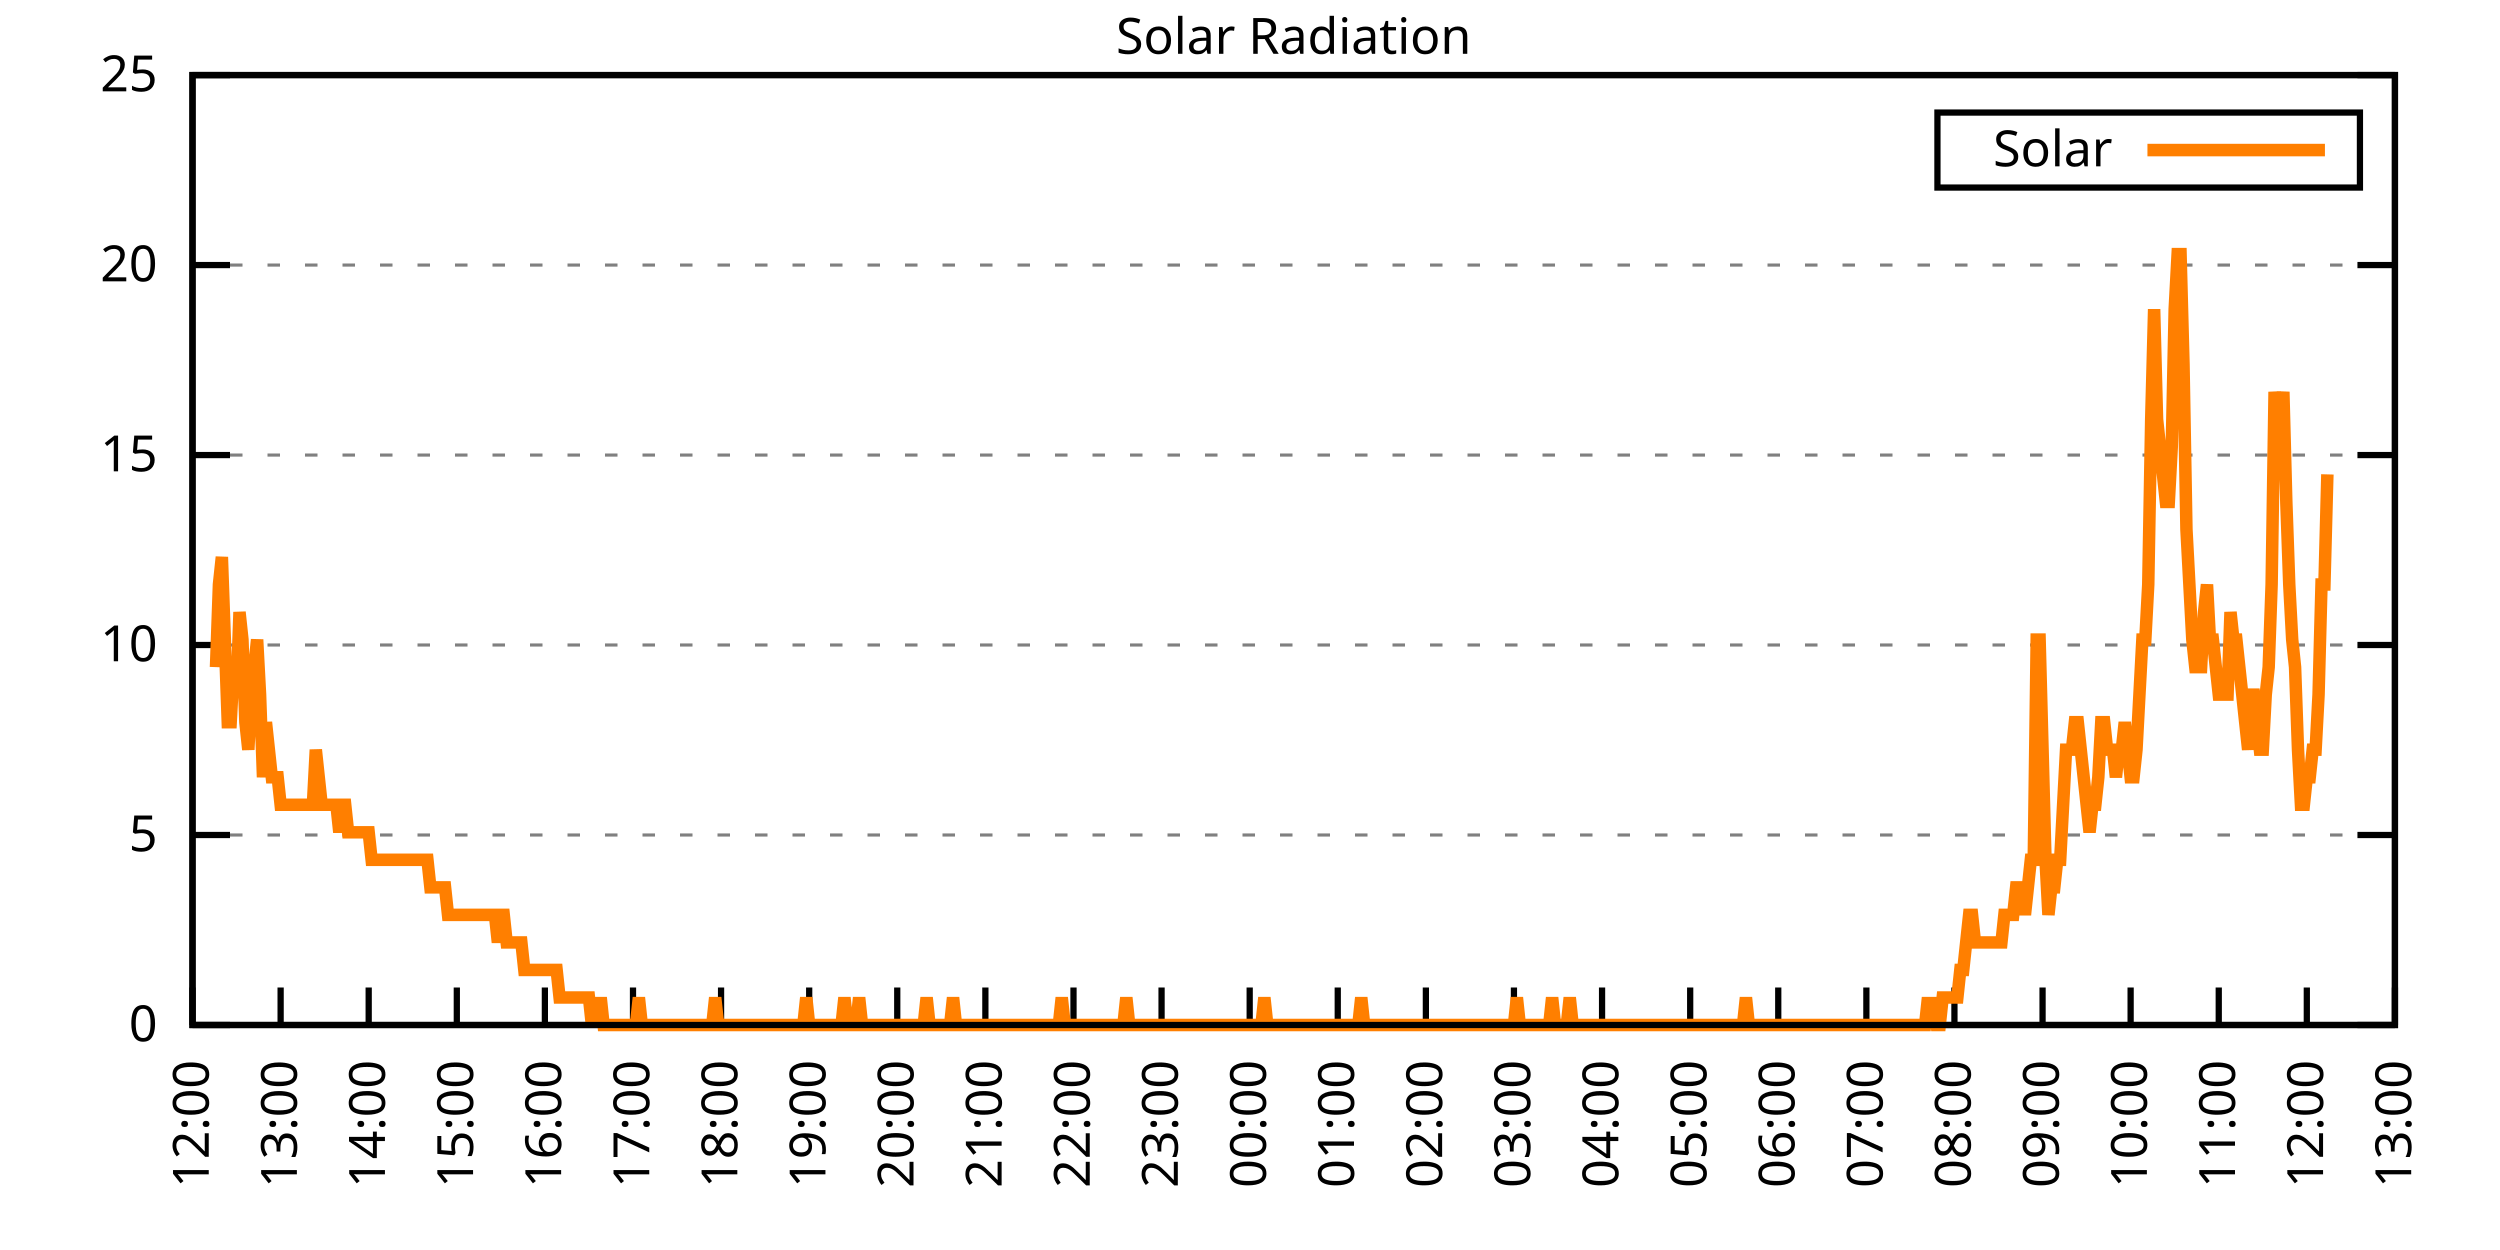
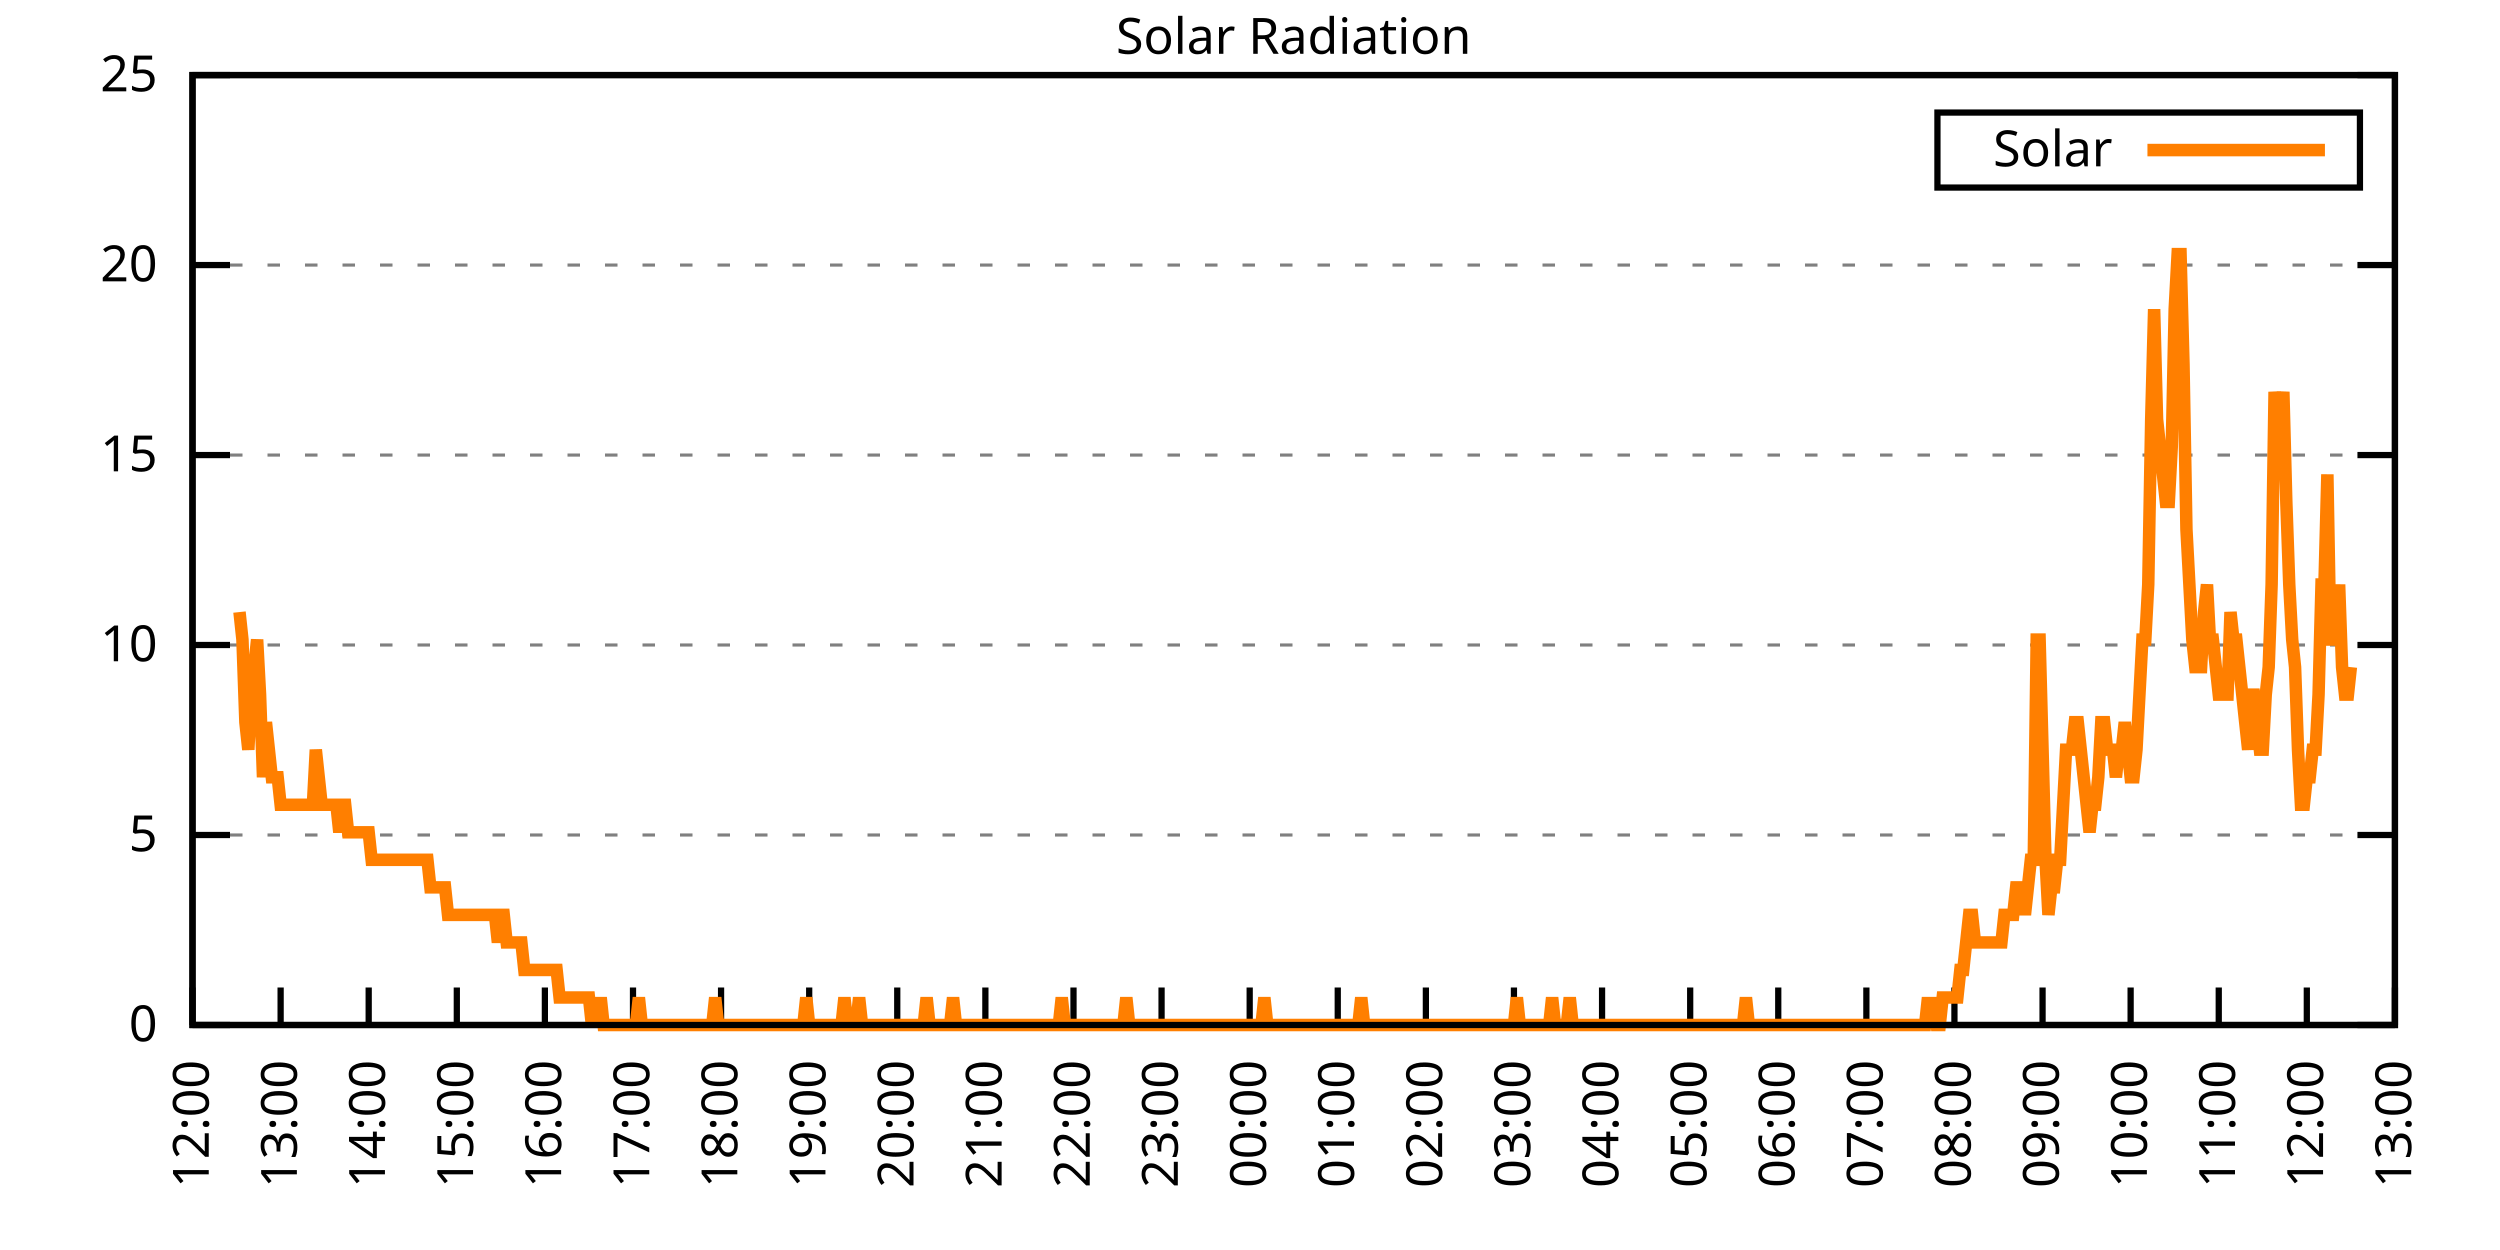
<svg xmlns="http://www.w3.org/2000/svg" xmlns:xlink="http://www.w3.org/1999/xlink" width="400" height="200" viewBox="0 0 400 200">
  <g id="gnuplot_canvas">
    <rect x="0" y="0" width="400" height="200" fill="none" />
    <defs>
      <circle id="gpDot" r="0.5" stroke-width="0.5" stroke="currentColor" />
      <path id="gpPt0" stroke-width="0.333" stroke="currentColor" d="M-1,0 h2 M0,-1 v2" />
      <path id="gpPt1" stroke-width="0.333" stroke="currentColor" d="M-1,-1 L1,1 M1,-1 L-1,1" />
      <path id="gpPt2" stroke-width="0.333" stroke="currentColor" d="M-1,0 L1,0 M0,-1 L0,1 M-1,-1 L1,1 M-1,1 L1,-1" />
      <rect id="gpPt3" stroke-width="0.333" stroke="currentColor" x="-1" y="-1" width="2" height="2" />
      <rect id="gpPt4" stroke-width="0.333" stroke="currentColor" fill="currentColor" x="-1" y="-1" width="2" height="2" />
      <circle id="gpPt5" stroke-width="0.333" stroke="currentColor" cx="0" cy="0" r="1" />
      <use xlink:href="#gpPt5" id="gpPt6" fill="currentColor" stroke="none" />
      <path id="gpPt7" stroke-width="0.333" stroke="currentColor" d="M0,-1.33 L-1.33,0.67 L1.33,0.67 z" />
      <use xlink:href="#gpPt7" id="gpPt8" fill="currentColor" stroke="none" />
      <use xlink:href="#gpPt7" id="gpPt9" stroke="currentColor" transform="rotate(180)" />
      <use xlink:href="#gpPt9" id="gpPt10" fill="currentColor" stroke="none" />
      <use xlink:href="#gpPt3" id="gpPt11" stroke="currentColor" transform="rotate(45)" />
      <use xlink:href="#gpPt11" id="gpPt12" fill="currentColor" stroke="none" />
      <path id="gpPt13" stroke-width="0.333" stroke="currentColor" d="M0,1.330 L1.265,0.411 L0.782,-1.067 L-0.782,-1.076 L-1.265,0.411 z" />
      <use xlink:href="#gpPt13" id="gpPt14" fill="currentColor" stroke="none" />
      <filter id="textbox" filterUnits="objectBoundingBox" x="0" y="0" height="1" width="1">
        <feFlood flood-color="white" flood-opacity="1" result="bgnd" />
        <feComposite in="SourceGraphic" in2="bgnd" operator="atop" />
      </filter>
      <filter id="greybox" filterUnits="objectBoundingBox" x="0" y="0" height="1" width="1">
        <feFlood flood-color="lightgrey" flood-opacity="1" result="grey" />
        <feComposite in="SourceGraphic" in2="grey" operator="atop" />
      </filter>
    </defs>
    <g fill="none" color="white" stroke="currentColor" stroke-width="1.00" stroke-linecap="butt" stroke-linejoin="miter">
</g>
    <g fill="none" color="black" stroke="currentColor" stroke-width="1.00" stroke-linecap="butt" stroke-linejoin="miter">
      <g stroke="none" shape-rendering="crispEdges">
        <polygon fill="rgb(255, 255, 255)" points="30.80,164.00 383.18,164.00 383.18,12.02 30.80,12.02 " />
      </g>
    </g>
    <g fill="none" color="black" stroke="currentColor" stroke-width="1.00" stroke-linecap="butt" stroke-linejoin="miter">
</g>
    <g fill="none" color="black" stroke="black" stroke-width="0.50" stroke-linecap="butt" stroke-linejoin="miter">
</g>
    <g fill="none" color="gray" stroke="currentColor" stroke-width="0.50" stroke-linecap="butt" stroke-linejoin="miter">
      <path stroke="gray" stroke-dasharray="2,4" class="gridline" d="M30.80,164.00 L383.19,164.00  " />
    </g>
    <g fill="none" color="gray" stroke="gray" stroke-width="1.00" stroke-linecap="butt" stroke-linejoin="miter">
</g>
    <g fill="none" color="black" stroke="currentColor" stroke-width="1.00" stroke-linecap="butt" stroke-linejoin="miter">
      <path stroke="black" d="M30.80,164.00 L36.80,164.00 M383.19,164.00 L377.19,164.00  " />
      <g transform="translate(25.20,166.60)" stroke="none" fill="black" font-family="Sans" font-size="8.00" text-anchor="end">
        <text>
          <tspan font-family="Sans"> 0</tspan>
        </text>
      </g>
    </g>
    <g fill="none" color="black" stroke="currentColor" stroke-width="1.00" stroke-linecap="butt" stroke-linejoin="miter">
</g>
    <g fill="none" color="black" stroke="black" stroke-width="0.50" stroke-linecap="butt" stroke-linejoin="miter">
</g>
    <g fill="none" color="gray" stroke="currentColor" stroke-width="0.50" stroke-linecap="butt" stroke-linejoin="miter">
      <path stroke="gray" stroke-dasharray="2,4" class="gridline" d="M30.80,133.60 L383.19,133.60  " />
    </g>
    <g fill="none" color="gray" stroke="gray" stroke-width="1.00" stroke-linecap="butt" stroke-linejoin="miter">
</g>
    <g fill="none" color="black" stroke="currentColor" stroke-width="1.00" stroke-linecap="butt" stroke-linejoin="miter">
      <path stroke="black" d="M30.80,133.60 L36.80,133.60 M383.19,133.60 L377.19,133.60  " />
      <g transform="translate(25.20,136.20)" stroke="none" fill="black" font-family="Sans" font-size="8.00" text-anchor="end">
        <text>
          <tspan font-family="Sans"> 5</tspan>
        </text>
      </g>
    </g>
    <g fill="none" color="black" stroke="currentColor" stroke-width="1.00" stroke-linecap="butt" stroke-linejoin="miter">
</g>
    <g fill="none" color="black" stroke="black" stroke-width="0.50" stroke-linecap="butt" stroke-linejoin="miter">
</g>
    <g fill="none" color="gray" stroke="currentColor" stroke-width="0.50" stroke-linecap="butt" stroke-linejoin="miter">
      <path stroke="gray" stroke-dasharray="2,4" class="gridline" d="M30.80,103.20 L383.19,103.20  " />
    </g>
    <g fill="none" color="gray" stroke="gray" stroke-width="1.00" stroke-linecap="butt" stroke-linejoin="miter">
</g>
    <g fill="none" color="black" stroke="currentColor" stroke-width="1.00" stroke-linecap="butt" stroke-linejoin="miter">
      <path stroke="black" d="M30.80,103.20 L36.80,103.20 M383.19,103.20 L377.19,103.20  " />
      <g transform="translate(25.20,105.80)" stroke="none" fill="black" font-family="Sans" font-size="8.00" text-anchor="end">
        <text>
          <tspan font-family="Sans"> 10</tspan>
        </text>
      </g>
    </g>
    <g fill="none" color="black" stroke="currentColor" stroke-width="1.00" stroke-linecap="butt" stroke-linejoin="miter">
</g>
    <g fill="none" color="black" stroke="black" stroke-width="0.50" stroke-linecap="butt" stroke-linejoin="miter">
</g>
    <g fill="none" color="gray" stroke="currentColor" stroke-width="0.50" stroke-linecap="butt" stroke-linejoin="miter">
      <path stroke="gray" stroke-dasharray="2,4" class="gridline" d="M30.80,72.81 L383.19,72.81  " />
    </g>
    <g fill="none" color="gray" stroke="gray" stroke-width="1.00" stroke-linecap="butt" stroke-linejoin="miter">
</g>
    <g fill="none" color="black" stroke="currentColor" stroke-width="1.00" stroke-linecap="butt" stroke-linejoin="miter">
      <path stroke="black" d="M30.80,72.81 L36.80,72.81 M383.19,72.81 L377.19,72.81  " />
      <g transform="translate(25.20,75.41)" stroke="none" fill="black" font-family="Sans" font-size="8.00" text-anchor="end">
        <text>
          <tspan font-family="Sans"> 15</tspan>
        </text>
      </g>
    </g>
    <g fill="none" color="black" stroke="currentColor" stroke-width="1.00" stroke-linecap="butt" stroke-linejoin="miter">
</g>
    <g fill="none" color="black" stroke="black" stroke-width="0.50" stroke-linecap="butt" stroke-linejoin="miter">
</g>
    <g fill="none" color="gray" stroke="currentColor" stroke-width="0.50" stroke-linecap="butt" stroke-linejoin="miter">
      <path stroke="gray" stroke-dasharray="2,4" class="gridline" d="M30.80,42.41 L383.19,42.41  " />
    </g>
    <g fill="none" color="gray" stroke="gray" stroke-width="1.00" stroke-linecap="butt" stroke-linejoin="miter">
</g>
    <g fill="none" color="black" stroke="currentColor" stroke-width="1.00" stroke-linecap="butt" stroke-linejoin="miter">
      <path stroke="black" d="M30.80,42.41 L36.80,42.41 M383.19,42.41 L377.19,42.41  " />
      <g transform="translate(25.20,45.01)" stroke="none" fill="black" font-family="Sans" font-size="8.00" text-anchor="end">
        <text>
          <tspan font-family="Sans"> 20</tspan>
        </text>
      </g>
    </g>
    <g fill="none" color="black" stroke="currentColor" stroke-width="1.00" stroke-linecap="butt" stroke-linejoin="miter">
</g>
    <g fill="none" color="black" stroke="black" stroke-width="0.50" stroke-linecap="butt" stroke-linejoin="miter">
</g>
    <g fill="none" color="gray" stroke="currentColor" stroke-width="0.50" stroke-linecap="butt" stroke-linejoin="miter">
      <path stroke="gray" stroke-dasharray="2,4" class="gridline" d="M30.80,12.01 L383.19,12.01  " />
    </g>
    <g fill="none" color="gray" stroke="gray" stroke-width="1.00" stroke-linecap="butt" stroke-linejoin="miter">
</g>
    <g fill="none" color="black" stroke="currentColor" stroke-width="1.00" stroke-linecap="butt" stroke-linejoin="miter">
      <path stroke="black" d="M30.80,12.01 L36.80,12.01 M383.19,12.01 L377.19,12.01  " />
      <g transform="translate(25.20,14.61)" stroke="none" fill="black" font-family="Sans" font-size="8.00" text-anchor="end">
        <text>
          <tspan font-family="Sans"> 25</tspan>
        </text>
      </g>
    </g>
    <g fill="none" color="black" stroke="currentColor" stroke-width="1.00" stroke-linecap="butt" stroke-linejoin="miter">
      <path stroke="black" d="M30.80,164.00 L30.80,158.00  " />
      <g transform="translate(33.40,169.60) rotate(270.00)" stroke="none" fill="black" font-family="Sans" font-size="8.00" text-anchor="end">
        <text>
          <tspan font-family="Sans">12:00</tspan>
        </text>
      </g>
    </g>
    <g fill="none" color="black" stroke="currentColor" stroke-width="1.00" stroke-linecap="butt" stroke-linejoin="miter">
      <path stroke="black" d="M44.90,164.00 L44.90,158.00  " />
      <g transform="translate(47.50,169.60) rotate(270.00)" stroke="none" fill="black" font-family="Sans" font-size="8.00" text-anchor="end">
        <text>
          <tspan font-family="Sans">13:00</tspan>
        </text>
      </g>
    </g>
    <g fill="none" color="black" stroke="currentColor" stroke-width="1.00" stroke-linecap="butt" stroke-linejoin="miter">
      <path stroke="black" d="M58.99,164.00 L58.99,158.00  " />
      <g transform="translate(61.59,169.60) rotate(270.00)" stroke="none" fill="black" font-family="Sans" font-size="8.00" text-anchor="end">
        <text>
          <tspan font-family="Sans">14:00</tspan>
        </text>
      </g>
    </g>
    <g fill="none" color="black" stroke="currentColor" stroke-width="1.00" stroke-linecap="butt" stroke-linejoin="miter">
      <path stroke="black" d="M73.09,164.00 L73.09,158.00  " />
      <g transform="translate(75.69,169.60) rotate(270.00)" stroke="none" fill="black" font-family="Sans" font-size="8.00" text-anchor="end">
        <text>
          <tspan font-family="Sans">15:00</tspan>
        </text>
      </g>
    </g>
    <g fill="none" color="black" stroke="currentColor" stroke-width="1.00" stroke-linecap="butt" stroke-linejoin="miter">
      <path stroke="black" d="M87.18,164.00 L87.18,158.00  " />
      <g transform="translate(89.78,169.60) rotate(270.00)" stroke="none" fill="black" font-family="Sans" font-size="8.00" text-anchor="end">
        <text>
          <tspan font-family="Sans">16:00</tspan>
        </text>
      </g>
    </g>
    <g fill="none" color="black" stroke="currentColor" stroke-width="1.00" stroke-linecap="butt" stroke-linejoin="miter">
      <path stroke="black" d="M101.28,164.00 L101.28,158.00  " />
      <g transform="translate(103.88,169.60) rotate(270.00)" stroke="none" fill="black" font-family="Sans" font-size="8.00" text-anchor="end">
        <text>
          <tspan font-family="Sans">17:00</tspan>
        </text>
      </g>
    </g>
    <g fill="none" color="black" stroke="currentColor" stroke-width="1.00" stroke-linecap="butt" stroke-linejoin="miter">
      <path stroke="black" d="M115.37,164.00 L115.37,158.00  " />
      <g transform="translate(117.97,169.60) rotate(270.00)" stroke="none" fill="black" font-family="Sans" font-size="8.00" text-anchor="end">
        <text>
          <tspan font-family="Sans">18:00</tspan>
        </text>
      </g>
    </g>
    <g fill="none" color="black" stroke="currentColor" stroke-width="1.00" stroke-linecap="butt" stroke-linejoin="miter">
      <path stroke="black" d="M129.47,164.00 L129.47,158.00  " />
      <g transform="translate(132.07,169.60) rotate(270.00)" stroke="none" fill="black" font-family="Sans" font-size="8.00" text-anchor="end">
        <text>
          <tspan font-family="Sans">19:00</tspan>
        </text>
      </g>
    </g>
    <g fill="none" color="black" stroke="currentColor" stroke-width="1.00" stroke-linecap="butt" stroke-linejoin="miter">
      <path stroke="black" d="M143.56,164.00 L143.56,158.00  " />
      <g transform="translate(146.16,169.60) rotate(270.00)" stroke="none" fill="black" font-family="Sans" font-size="8.00" text-anchor="end">
        <text>
          <tspan font-family="Sans">20:00</tspan>
        </text>
      </g>
    </g>
    <g fill="none" color="black" stroke="currentColor" stroke-width="1.00" stroke-linecap="butt" stroke-linejoin="miter">
      <path stroke="black" d="M157.66,164.00 L157.66,158.00  " />
      <g transform="translate(160.26,169.60) rotate(270.00)" stroke="none" fill="black" font-family="Sans" font-size="8.00" text-anchor="end">
        <text>
          <tspan font-family="Sans">21:00</tspan>
        </text>
      </g>
    </g>
    <g fill="none" color="black" stroke="currentColor" stroke-width="1.00" stroke-linecap="butt" stroke-linejoin="miter">
      <path stroke="black" d="M171.76,164.00 L171.76,158.00  " />
      <g transform="translate(174.36,169.60) rotate(270.00)" stroke="none" fill="black" font-family="Sans" font-size="8.00" text-anchor="end">
        <text>
          <tspan font-family="Sans">22:00</tspan>
        </text>
      </g>
    </g>
    <g fill="none" color="black" stroke="currentColor" stroke-width="1.00" stroke-linecap="butt" stroke-linejoin="miter">
      <path stroke="black" d="M185.85,164.00 L185.85,158.00  " />
      <g transform="translate(188.45,169.60) rotate(270.00)" stroke="none" fill="black" font-family="Sans" font-size="8.00" text-anchor="end">
        <text>
          <tspan font-family="Sans">23:00</tspan>
        </text>
      </g>
    </g>
    <g fill="none" color="black" stroke="currentColor" stroke-width="1.00" stroke-linecap="butt" stroke-linejoin="miter">
      <path stroke="black" d="M199.95,164.00 L199.95,158.00  " />
      <g transform="translate(202.55,169.60) rotate(270.00)" stroke="none" fill="black" font-family="Sans" font-size="8.00" text-anchor="end">
        <text>
          <tspan font-family="Sans">00:00</tspan>
        </text>
      </g>
    </g>
    <g fill="none" color="black" stroke="currentColor" stroke-width="1.00" stroke-linecap="butt" stroke-linejoin="miter">
      <path stroke="black" d="M214.04,164.00 L214.04,158.00  " />
      <g transform="translate(216.64,169.60) rotate(270.00)" stroke="none" fill="black" font-family="Sans" font-size="8.00" text-anchor="end">
        <text>
          <tspan font-family="Sans">01:00</tspan>
        </text>
      </g>
    </g>
    <g fill="none" color="black" stroke="currentColor" stroke-width="1.00" stroke-linecap="butt" stroke-linejoin="miter">
      <path stroke="black" d="M228.14,164.00 L228.14,158.00  " />
      <g transform="translate(230.74,169.60) rotate(270.00)" stroke="none" fill="black" font-family="Sans" font-size="8.00" text-anchor="end">
        <text>
          <tspan font-family="Sans">02:00</tspan>
        </text>
      </g>
    </g>
    <g fill="none" color="black" stroke="currentColor" stroke-width="1.00" stroke-linecap="butt" stroke-linejoin="miter">
      <path stroke="black" d="M242.23,164.00 L242.23,158.00  " />
      <g transform="translate(244.83,169.60) rotate(270.00)" stroke="none" fill="black" font-family="Sans" font-size="8.00" text-anchor="end">
        <text>
          <tspan font-family="Sans">03:00</tspan>
        </text>
      </g>
    </g>
    <g fill="none" color="black" stroke="currentColor" stroke-width="1.00" stroke-linecap="butt" stroke-linejoin="miter">
      <path stroke="black" d="M256.33,164.00 L256.33,158.00  " />
      <g transform="translate(258.93,169.60) rotate(270.00)" stroke="none" fill="black" font-family="Sans" font-size="8.00" text-anchor="end">
        <text>
          <tspan font-family="Sans">04:00</tspan>
        </text>
      </g>
    </g>
    <g fill="none" color="black" stroke="currentColor" stroke-width="1.00" stroke-linecap="butt" stroke-linejoin="miter">
      <path stroke="black" d="M270.43,164.00 L270.43,158.00  " />
      <g transform="translate(273.03,169.60) rotate(270.00)" stroke="none" fill="black" font-family="Sans" font-size="8.00" text-anchor="end">
        <text>
          <tspan font-family="Sans">05:00</tspan>
        </text>
      </g>
    </g>
    <g fill="none" color="black" stroke="currentColor" stroke-width="1.00" stroke-linecap="butt" stroke-linejoin="miter">
      <path stroke="black" d="M284.52,164.00 L284.52,158.00  " />
      <g transform="translate(287.12,169.60) rotate(270.00)" stroke="none" fill="black" font-family="Sans" font-size="8.00" text-anchor="end">
        <text>
          <tspan font-family="Sans">06:00</tspan>
        </text>
      </g>
    </g>
    <g fill="none" color="black" stroke="currentColor" stroke-width="1.00" stroke-linecap="butt" stroke-linejoin="miter">
      <path stroke="black" d="M298.62,164.00 L298.62,158.00  " />
      <g transform="translate(301.22,169.60) rotate(270.00)" stroke="none" fill="black" font-family="Sans" font-size="8.00" text-anchor="end">
        <text>
          <tspan font-family="Sans">07:00</tspan>
        </text>
      </g>
    </g>
    <g fill="none" color="black" stroke="currentColor" stroke-width="1.00" stroke-linecap="butt" stroke-linejoin="miter">
      <path stroke="black" d="M312.71,164.00 L312.71,158.00  " />
      <g transform="translate(315.31,169.60) rotate(270.00)" stroke="none" fill="black" font-family="Sans" font-size="8.00" text-anchor="end">
        <text>
          <tspan font-family="Sans">08:00</tspan>
        </text>
      </g>
    </g>
    <g fill="none" color="black" stroke="currentColor" stroke-width="1.00" stroke-linecap="butt" stroke-linejoin="miter">
      <path stroke="black" d="M326.81,164.00 L326.81,158.00  " />
      <g transform="translate(329.41,169.60) rotate(270.00)" stroke="none" fill="black" font-family="Sans" font-size="8.00" text-anchor="end">
        <text>
          <tspan font-family="Sans">09:00</tspan>
        </text>
      </g>
    </g>
    <g fill="none" color="black" stroke="currentColor" stroke-width="1.00" stroke-linecap="butt" stroke-linejoin="miter">
      <path stroke="black" d="M340.90,164.00 L340.90,158.00  " />
      <g transform="translate(343.50,169.60) rotate(270.00)" stroke="none" fill="black" font-family="Sans" font-size="8.00" text-anchor="end">
        <text>
          <tspan font-family="Sans">10:00</tspan>
        </text>
      </g>
    </g>
    <g fill="none" color="black" stroke="currentColor" stroke-width="1.00" stroke-linecap="butt" stroke-linejoin="miter">
      <path stroke="black" d="M355.00,164.00 L355.00,158.00  " />
      <g transform="translate(357.60,169.60) rotate(270.00)" stroke="none" fill="black" font-family="Sans" font-size="8.00" text-anchor="end">
        <text>
          <tspan font-family="Sans">11:00</tspan>
        </text>
      </g>
    </g>
    <g fill="none" color="black" stroke="currentColor" stroke-width="1.00" stroke-linecap="butt" stroke-linejoin="miter">
      <path stroke="black" d="M369.09,164.00 L369.09,158.00  " />
      <g transform="translate(371.69,169.60) rotate(270.00)" stroke="none" fill="black" font-family="Sans" font-size="8.00" text-anchor="end">
        <text>
          <tspan font-family="Sans">12:00</tspan>
        </text>
      </g>
    </g>
    <g fill="none" color="black" stroke="currentColor" stroke-width="1.00" stroke-linecap="butt" stroke-linejoin="miter">
      <path stroke="black" d="M383.19,164.00 L383.19,158.00  " />
      <g transform="translate(385.79,169.60) rotate(270.00)" stroke="none" fill="black" font-family="Sans" font-size="8.00" text-anchor="end">
        <text>
          <tspan font-family="Sans">13:00</tspan>
        </text>
      </g>
    </g>
    <g fill="none" color="black" stroke="currentColor" stroke-width="1.00" stroke-linecap="butt" stroke-linejoin="miter">
</g>
    <g fill="none" color="black" stroke="currentColor" stroke-width="1.00" stroke-linecap="butt" stroke-linejoin="miter">
      <path stroke="black" d="M30.80,12.01 L30.80,164.00 L383.19,164.00 L383.19,12.01 L30.80,12.01 Z  " />
    </g>
    <g fill="none" color="black" stroke="currentColor" stroke-width="1.00" stroke-linecap="butt" stroke-linejoin="miter">
</g>
    <g fill="none" color="black" stroke="currentColor" stroke-width="1.00" stroke-linecap="butt" stroke-linejoin="miter">
      <path stroke="black" d="M309.99,30.01 L309.99,18.01 L377.59,18.01 L377.59,30.01 L309.99,30.01 Z  " />
    </g>
    <g id="Solar_Radiation_plot_1">
      <g fill="none" color="white" stroke="black" stroke-width="2.00" stroke-linecap="butt" stroke-linejoin="miter">
</g>
      <g fill="none" color="black" stroke="currentColor" stroke-width="2.00" stroke-linecap="butt" stroke-linejoin="miter">
        <g transform="translate(337.99,26.61)" stroke="none" fill="black" font-family="Sans" font-size="8.00" text-anchor="end">
          <text>
            <tspan font-family="Sans">Solar</tspan>
          </text>
        </g>
      </g>
      <g fill="none" color="black" stroke="currentColor" stroke-width="2.00" stroke-linecap="butt" stroke-linejoin="miter">
-         <path stroke="rgb(255, 127,   0)" d="M343.59,24.01 L371.99,24.01 M34.56,106.74 L35.03,93.52 L35.50,89.12 L35.97,102.33 L36.44,115.55 L36.91,115.55   L37.38,106.74 L37.85,111.14 L38.32,97.93 L38.79,102.33 L39.26,115.55 L39.73,119.95 L40.20,111.14 L40.67,106.74   L41.14,102.33 L41.61,111.14 L42.08,124.36 L42.55,115.55 L43.02,119.95 L43.49,124.36 L43.96,124.36 L44.43,124.36   L44.90,128.76 L45.37,128.76 L45.84,128.76 L46.31,128.76 L46.78,128.76 L47.24,128.76 L47.71,128.76 L48.18,128.76   L48.65,128.76 L49.12,128.76 L49.59,128.76 L50.06,128.76 L50.53,119.95 L51.00,124.36 L51.47,128.76 L51.94,128.76   L52.41,128.76 L52.88,128.76 L53.35,128.76 L53.82,128.76 L54.29,133.17 L54.76,128.76 L55.23,128.76 L55.70,133.17   L56.17,133.17 L56.64,133.17 L57.11,133.17 L57.58,133.17 L58.05,133.17 L58.52,133.17 L58.99,133.17 L59.46,137.57   L59.93,137.57 L60.40,137.57 L60.87,137.57 L61.34,137.57 L61.81,137.57 L62.28,137.57 L62.75,137.57 L63.22,137.57   L63.69,137.57 L64.16,137.57 L64.63,137.57 L65.10,137.57 L65.57,137.57 L66.04,137.57 L66.51,137.57 L66.98,137.57   L67.45,137.57 L67.92,137.57 L68.39,137.57 L68.86,141.98 L69.33,141.98 L69.80,141.98 L70.27,141.98 L70.74,141.98   L71.21,141.98 L71.68,146.38 L72.15,146.38 L72.62,146.38 L73.09,146.38 L73.56,146.38 L74.03,146.38 L74.50,146.38   L74.97,146.38 L75.44,146.38 L75.91,146.38 L76.38,146.38 L76.85,146.38 L77.32,146.38 L77.79,146.38 L78.26,146.38   L78.73,146.38 L79.19,146.38 L79.66,150.79 L80.13,146.38 L80.60,146.38 L81.07,150.79 L81.54,150.79 L82.01,150.79   L82.48,150.79 L82.95,150.79 L83.42,150.79 L83.89,155.19 L84.36,155.19 L84.83,155.19 L85.30,155.19 L85.77,155.19   L86.24,155.19 L86.71,155.19 L87.18,155.19 L87.65,155.19 L88.12,155.19 L88.59,155.19 L89.06,155.19 L89.53,159.60   L90.00,159.60 L90.47,159.60 L90.94,159.60 L91.41,159.60 L91.88,159.60 L92.35,159.60 L92.82,159.60 L93.29,159.60   L93.76,159.60 L94.23,159.60 L94.70,164.00 L95.17,159.60 L95.64,164.00 L96.11,159.60 L96.58,164.00 L97.05,164.00   L97.52,164.00 L97.99,164.00 L98.46,164.00 L98.93,164.00 L99.40,164.00 L99.87,164.00 L100.34,164.00 L100.81,164.00   L101.28,164.00 L101.75,164.00 L102.22,159.60 L102.69,164.00 L103.16,164.00 L103.63,164.00 L104.10,164.00 L104.57,164.00   L105.04,164.00 L105.51,164.00 L105.98,164.00 L106.45,164.00 L106.92,164.00 L107.39,164.00 L107.86,164.00 L108.33,164.00   L108.80,164.00 L109.27,164.00 L109.74,164.00 L110.21,164.00 L110.68,164.00 L111.14,164.00 L111.61,164.00 L112.08,164.00   L112.55,164.00 L113.02,164.00 L113.49,164.00 L113.96,164.00 L114.43,159.60 L114.90,164.00 L115.37,164.00 L115.84,164.00   L116.31,164.00 L116.78,164.00 L117.25,164.00 L117.72,164.00 L118.19,164.00 L118.66,164.00 L119.13,164.00 L119.60,164.00   L120.07,164.00 L120.54,164.00 L121.01,164.00 L121.48,164.00 L121.95,164.00 L122.42,164.00 L122.89,164.00 L123.36,164.00   L123.83,164.00 L124.30,164.00 L124.77,164.00 L125.24,164.00 L125.71,164.00 L126.18,164.00 L126.65,164.00 L127.12,164.00   L127.59,164.00 L128.06,164.00 L128.53,164.00 L129.00,159.60 L129.47,164.00 L129.94,164.00 L130.41,164.00 L130.88,164.00   L131.35,164.00 L131.82,164.00 L132.29,164.00 L132.76,164.00 L133.23,164.00 L133.70,164.00 L134.17,164.00 L134.64,164.00   L135.11,159.60 L135.58,164.00 L136.05,164.00 L136.52,164.00 L136.99,164.00 L137.46,159.60 L137.93,164.00 L138.40,164.00   L138.87,164.00 L139.34,164.00 L139.81,164.00 L140.28,164.00 L140.75,164.00 L141.22,164.00 L141.69,164.00 L142.16,164.00   L142.63,164.00 L143.09,164.00 L143.56,164.00 L144.03,164.00 L144.50,164.00 L144.97,164.00 L145.44,164.00 L145.91,164.00   L146.38,164.00 L146.85,164.00 L147.32,164.00 L147.79,164.00 L148.26,159.60 L148.73,164.00 L149.20,164.00 L149.67,164.00   L150.14,164.00 L150.61,164.00 L151.08,164.00 L151.55,164.00 L152.02,164.00 L152.49,159.60 L152.96,164.00 L153.43,164.00   L153.90,164.00 L154.37,164.00 L154.84,164.00 L155.31,164.00 L155.78,164.00 L156.25,164.00 L156.72,164.00 L157.19,164.00   L157.66,164.00 L158.13,164.00 L158.60,164.00 L159.07,164.00 L159.54,164.00 L160.01,164.00 L160.48,164.00 L160.95,164.00   L161.42,164.00 L161.89,164.00 L162.36,164.00 L162.83,164.00 L163.30,164.00 L163.77,164.00 L164.24,164.00 L164.71,164.00   L165.18,164.00 L165.65,164.00 L166.12,164.00 L166.59,164.00 L167.06,164.00 L167.53,164.00 L168.00,164.00 L168.47,164.00   L168.94,164.00 L169.41,164.00 L169.88,159.60 L170.35,164.00 L170.82,164.00 L171.29,164.00 L171.76,164.00 L172.23,164.00   L172.70,164.00 L173.17,164.00 L173.64,164.00 L174.11,164.00 L174.58,164.00 L175.04,164.00 L175.51,164.00 L175.98,164.00   L176.45,164.00 L176.92,164.00 L177.39,164.00 L177.86,164.00 L178.33,164.00 L178.80,164.00 L179.27,164.00 L179.74,164.00   L180.21,159.60 L180.68,164.00 L181.15,164.00 L181.62,164.00 L182.09,164.00 L182.56,164.00 L183.03,164.00 L183.50,164.00   L183.97,164.00 L184.44,164.00 L184.91,164.00 L185.38,164.00 L185.85,164.00 L186.32,164.00 L186.79,164.00 L187.26,164.00   L187.73,164.00 L188.20,164.00 L188.67,164.00 L189.14,164.00 L189.61,164.00 L190.08,164.00 L190.55,164.00 L191.02,164.00   L191.49,164.00 L191.96,164.00 L192.43,164.00 L192.90,164.00 L193.37,164.00 L193.84,164.00 L194.31,164.00 L194.78,164.00   L195.25,164.00 L195.72,164.00 L196.19,164.00 L196.66,164.00 L197.13,164.00 L197.60,164.00 L198.07,164.00 L198.54,164.00   L199.01,164.00 L199.48,164.00 L199.95,164.00 L200.42,164.00 L200.89,164.00 L201.36,164.00 L201.83,164.00 L202.30,159.60   L202.77,164.00 L203.24,164.00 L203.71,164.00 L204.18,164.00 L204.65,164.00 L205.12,164.00 L205.59,164.00 L206.06,164.00   L206.53,164.00 L207.00,164.00 L207.46,164.00 L207.93,164.00 L208.40,164.00 L208.87,164.00 L209.34,164.00 L209.81,164.00   L210.28,164.00 L210.75,164.00 L211.22,164.00 L211.69,164.00 L212.16,164.00 L212.63,164.00 L213.10,164.00 L213.57,164.00   L214.04,164.00 L214.51,164.00 L214.98,164.00 L215.45,164.00 L215.92,164.00 L216.39,164.00 L216.86,164.00 L217.33,164.00   L217.80,159.60 L218.27,164.00 L218.74,164.00 L219.21,164.00 L219.68,164.00 L220.15,164.00 L220.62,164.00 L221.09,164.00   L221.56,164.00 L222.03,164.00 L222.50,164.00 L222.97,164.00 L223.44,164.00 L223.91,164.00 L224.38,164.00 L224.85,164.00   L225.32,164.00 L225.79,164.00 L226.26,164.00 L226.73,164.00 L227.20,164.00 L227.67,164.00 L228.14,164.00 L228.61,164.00   L229.08,164.00 L229.55,164.00 L230.02,164.00 L230.49,164.00 L230.96,164.00 L231.43,164.00 L231.90,164.00 L232.37,164.00   L232.84,164.00 L233.31,164.00 L233.78,164.00 L234.25,164.00 L234.72,164.00 L235.19,164.00 L235.66,164.00 L236.13,164.00   L236.60,164.00 L237.07,164.00 L237.54,164.00 L238.01,164.00 L238.48,164.00 L238.95,164.00 L239.41,164.00 L239.88,164.00   L240.35,164.00 L240.82,164.00 L241.29,164.00 L241.76,164.00 L242.23,164.00 L242.70,159.60 L243.17,164.00 L243.64,164.00   L244.11,164.00 L244.58,164.00 L245.05,164.00 L245.52,164.00 L245.99,164.00 L246.46,164.00 L246.93,164.00 L247.40,164.00   L247.87,164.00 L248.34,159.60 L248.81,164.00 L249.28,164.00 L249.75,164.00 L250.22,164.00 L250.69,164.00 L251.16,159.60   L251.63,164.00 L252.10,164.00 L252.57,164.00 L253.04,164.00 L253.51,164.00 L253.98,164.00 L254.45,164.00 L254.92,164.00   L255.39,164.00 L255.86,164.00 L256.33,164.00 L256.80,164.00 L257.27,164.00 L257.74,164.00 L258.21,164.00 L258.68,164.00   L259.15,164.00 L259.62,164.00 L260.09,164.00 L260.56,164.00 L261.03,164.00 L261.50,164.00 L261.97,164.00 L262.44,164.00   L262.91,164.00 L263.38,164.00 L263.85,164.00 L264.32,164.00 L264.79,164.00 L265.26,164.00 L265.73,164.00 L266.20,164.00   L266.67,164.00 L267.14,164.00 L267.61,164.00 L268.08,164.00 L268.55,164.00 L269.02,164.00 L269.49,164.00 L269.96,164.00   L270.43,164.00 L270.90,164.00 L271.36,164.00 L271.83,164.00 L272.30,164.00 L272.77,164.00 L273.24,164.00 L273.71,164.00   L274.18,164.00 L274.65,164.00 L275.12,164.00 L275.59,164.00 L276.06,164.00 L276.53,164.00 L277.00,164.00 L277.47,164.00   L277.94,164.00 L278.41,164.00 L278.88,164.00 L279.35,159.60 L279.82,164.00 L280.29,164.00 L280.76,164.00 L281.23,164.00   L281.70,164.00 L282.17,164.00 L282.64,164.00 L283.11,164.00 L283.58,164.00 L284.05,164.00 L284.52,164.00 L284.99,164.00   L285.46,164.00 L285.93,164.00 L286.40,164.00 L286.87,164.00 L287.34,164.00 L287.81,164.00 L288.28,164.00 L288.75,164.00   L289.22,164.00 L289.69,164.00 L290.16,164.00 L290.63,164.00 L291.10,164.00 L291.57,164.00 L292.04,164.00 L292.51,164.00   L292.98,164.00 L293.45,164.00 L293.92,164.00 L294.39,164.00 L294.86,164.00 L295.33,164.00 L295.80,164.00 L296.27,164.00   L296.74,164.00 L297.21,164.00 L297.68,164.00 L298.15,164.00 L298.62,164.00 L299.09,164.00 L299.56,164.00 L300.03,164.00   L300.50,164.00 L300.97,164.00 L301.44,164.00 L301.91,164.00 L302.38,164.00 L302.85,164.00 L303.31,164.00 L303.78,164.00   L304.25,164.00 L304.72,164.00 L305.19,164.00 L305.66,164.00 L306.13,164.00 L306.60,164.00 L307.07,164.00 L307.54,164.00   L308.01,164.00 L308.48,159.60 L308.95,164.00 L309.42,159.60 L309.89,164.00 L310.36,164.00 L310.83,159.60 L311.30,159.60   L311.77,159.60 L312.24,159.60 L312.71,159.60 L313.18,159.60 L313.65,155.19 L314.12,155.19 L314.59,150.79 L315.06,146.38   L315.53,146.38 L316.00,150.79 L316.47,150.79 L316.94,150.79 L317.41,150.79 L317.88,150.79 L318.35,150.79 L318.82,150.79   L319.29,150.79 L319.76,150.79 L320.23,150.79 L320.70,146.38 L321.17,146.38 L321.64,146.38 L322.11,146.38 L322.58,141.98   L323.05,141.98 L323.52,141.98 L323.99,146.38 L324.46,141.98 L324.93,137.57 L325.40,137.57 L325.87,102.33 L326.34,102.33   L326.81,119.95 L327.28,137.57 L327.75,146.38 L328.22,141.98 L328.69,141.98 L329.16,137.57 L329.63,137.57 L330.10,128.76   L330.57,119.95 L331.04,119.95 L331.51,119.95 L331.98,115.55 L332.45,115.55 L332.92,119.95 L333.39,124.36 L333.86,128.76   L334.33,133.17 L334.80,128.76 L335.26,128.76 L335.73,124.36 L336.20,115.55 L336.67,115.55 L337.14,119.95 L337.61,119.95   L338.08,119.95 L338.55,124.36 L339.02,119.95 L339.49,119.95 L339.96,115.55 L340.43,119.95 L340.90,124.36 L341.37,124.36   L341.84,119.95 L342.31,111.14 L342.78,102.33 L343.25,102.33 L343.72,93.52 L344.19,67.09 L344.66,49.47 L345.13,67.09   L345.60,71.50 L346.07,75.90 L346.54,80.31 L347.01,80.31 L347.48,71.50 L347.95,49.47 L348.42,40.66 L348.89,40.66   L349.36,58.28 L349.83,84.71 L350.30,93.52 L350.77,102.33 L351.24,106.74 L351.71,106.74 L352.18,106.74 L352.65,97.93   L353.12,93.52 L353.59,102.33 L354.06,102.33 L354.53,106.74 L355.00,111.14 L355.47,111.14 L355.94,111.14 L356.41,111.14   L356.88,97.93 L357.35,102.33 L357.82,102.33 L358.29,106.74 L358.76,111.14 L359.23,115.55 L359.70,119.95 L360.17,111.14   L360.64,111.14 L361.11,115.55 L361.58,119.95 L362.05,119.95 L362.52,111.14 L362.99,106.74 L363.46,93.52 L363.93,62.69   L364.40,67.09 L364.87,67.09 L365.34,62.69 L365.81,80.31 L366.28,93.52 L366.75,102.33 L367.21,106.74 L367.68,119.95   L368.15,128.76 L368.62,128.76 L369.09,124.36 L369.56,124.36 L370.03,119.95 L370.50,119.95 L370.97,111.14 L371.44,93.52   L371.91,93.52 L372.38,75.90  " />
+         <path stroke="rgb(255, 127,   0)" d="M343.59,24.01 L371.99,24.01 M38.32,97.93 L38.79,102.33 L39.26,115.55 L39.73,119.95 L40.20,111.14 L40.67,106.74   L41.14,102.33 L41.61,111.14 L42.08,124.36 L42.55,115.55 L43.02,119.95 L43.49,124.36 L43.96,124.36 L44.43,124.36   L44.90,128.76 L45.37,128.76 L45.84,128.76 L46.31,128.76 L46.78,128.76 L47.24,128.76 L47.71,128.76 L48.18,128.76   L48.65,128.76 L49.12,128.76 L49.59,128.76 L50.06,128.76 L50.53,119.95 L51.00,124.36 L51.47,128.76 L51.94,128.76   L52.41,128.76 L52.88,128.76 L53.35,128.76 L53.82,128.76 L54.29,133.17 L54.76,128.76 L55.23,128.76 L55.70,133.17   L56.17,133.17 L56.64,133.17 L57.11,133.17 L57.58,133.17 L58.05,133.17 L58.52,133.17 L58.99,133.17 L59.46,137.57   L59.93,137.57 L60.40,137.57 L60.87,137.57 L61.34,137.57 L61.81,137.57 L62.28,137.57 L62.75,137.57 L63.22,137.57   L63.69,137.57 L64.16,137.57 L64.63,137.57 L65.10,137.57 L65.57,137.57 L66.04,137.57 L66.51,137.57 L66.98,137.57   L67.45,137.57 L67.92,137.57 L68.39,137.57 L68.86,141.98 L69.33,141.98 L69.80,141.98 L70.27,141.98 L70.74,141.98   L71.21,141.98 L71.68,146.38 L72.15,146.38 L72.62,146.38 L73.09,146.38 L73.56,146.38 L74.03,146.38 L74.50,146.38   L74.97,146.38 L75.44,146.38 L75.91,146.38 L76.38,146.38 L76.85,146.38 L77.32,146.38 L77.79,146.38 L78.26,146.38   L78.73,146.38 L79.19,146.38 L79.66,150.79 L80.13,146.38 L80.60,146.38 L81.07,150.79 L81.54,150.79 L82.01,150.79   L82.48,150.79 L82.95,150.79 L83.42,150.79 L83.89,155.19 L84.36,155.19 L84.83,155.19 L85.30,155.19 L85.77,155.19   L86.24,155.19 L86.71,155.19 L87.18,155.19 L87.65,155.19 L88.12,155.19 L88.59,155.19 L89.06,155.19 L89.53,159.60   L90.00,159.60 L90.47,159.60 L90.94,159.60 L91.41,159.60 L91.88,159.60 L92.35,159.60 L92.82,159.60 L93.29,159.60   L93.76,159.60 L94.23,159.60 L94.70,164.00 L95.17,159.60 L95.64,164.00 L96.11,159.60 L96.58,164.00 L97.05,164.00   L97.52,164.00 L97.99,164.00 L98.46,164.00 L98.93,164.00 L99.40,164.00 L99.87,164.00 L100.34,164.00 L100.81,164.00   L101.28,164.00 L101.75,164.00 L102.22,159.60 L102.69,164.00 L103.16,164.00 L103.63,164.00 L104.10,164.00 L104.57,164.00   L105.04,164.00 L105.51,164.00 L105.98,164.00 L106.45,164.00 L106.92,164.00 L107.39,164.00 L107.86,164.00 L108.33,164.00   L108.80,164.00 L109.27,164.00 L109.74,164.00 L110.21,164.00 L110.68,164.00 L111.14,164.00 L111.61,164.00 L112.08,164.00   L112.55,164.00 L113.02,164.00 L113.49,164.00 L113.96,164.00 L114.43,159.60 L114.90,164.00 L115.37,164.00 L115.84,164.00   L116.31,164.00 L116.78,164.00 L117.25,164.00 L117.72,164.00 L118.19,164.00 L118.66,164.00 L119.13,164.00 L119.60,164.00   L120.07,164.00 L120.54,164.00 L121.01,164.00 L121.48,164.00 L121.95,164.00 L122.42,164.00 L122.89,164.00 L123.36,164.00   L123.83,164.00 L124.30,164.00 L124.77,164.00 L125.24,164.00 L125.71,164.00 L126.18,164.00 L126.65,164.00 L127.12,164.00   L127.59,164.00 L128.06,164.00 L128.53,164.00 L129.00,159.60 L129.47,164.00 L129.94,164.00 L130.41,164.00 L130.88,164.00   L131.35,164.00 L131.82,164.00 L132.29,164.00 L132.76,164.00 L133.23,164.00 L133.70,164.00 L134.17,164.00 L134.64,164.00   L135.11,159.60 L135.58,164.00 L136.05,164.00 L136.52,164.00 L136.99,164.00 L137.46,159.60 L137.93,164.00 L138.40,164.00   L138.87,164.00 L139.34,164.00 L139.81,164.00 L140.28,164.00 L140.75,164.00 L141.22,164.00 L141.69,164.00 L142.16,164.00   L142.63,164.00 L143.09,164.00 L143.56,164.00 L144.03,164.00 L144.50,164.00 L144.97,164.00 L145.44,164.00 L145.91,164.00   L146.38,164.00 L146.85,164.00 L147.32,164.00 L147.79,164.00 L148.26,159.60 L148.73,164.00 L149.20,164.00 L149.67,164.00   L150.14,164.00 L150.61,164.00 L151.08,164.00 L151.55,164.00 L152.02,164.00 L152.49,159.60 L152.96,164.00 L153.43,164.00   L153.90,164.00 L154.37,164.00 L154.84,164.00 L155.31,164.00 L155.78,164.00 L156.25,164.00 L156.72,164.00 L157.19,164.00   L157.66,164.00 L158.13,164.00 L158.60,164.00 L159.07,164.00 L159.54,164.00 L160.01,164.00 L160.48,164.00 L160.95,164.00   L161.42,164.00 L161.89,164.00 L162.36,164.00 L162.83,164.00 L163.30,164.00 L163.77,164.00 L164.24,164.00 L164.71,164.00   L165.18,164.00 L165.65,164.00 L166.12,164.00 L166.59,164.00 L167.06,164.00 L167.53,164.00 L168.00,164.00 L168.47,164.00   L168.94,164.00 L169.41,164.00 L169.88,159.60 L170.35,164.00 L170.82,164.00 L171.29,164.00 L171.76,164.00 L172.23,164.00   L172.70,164.00 L173.17,164.00 L173.64,164.00 L174.11,164.00 L174.58,164.00 L175.04,164.00 L175.51,164.00 L175.98,164.00   L176.45,164.00 L176.92,164.00 L177.39,164.00 L177.86,164.00 L178.33,164.00 L178.80,164.00 L179.27,164.00 L179.74,164.00   L180.21,159.60 L180.68,164.00 L181.15,164.00 L181.62,164.00 L182.09,164.00 L182.56,164.00 L183.03,164.00 L183.50,164.00   L183.97,164.00 L184.44,164.00 L184.91,164.00 L185.38,164.00 L185.85,164.00 L186.32,164.00 L186.79,164.00 L187.26,164.00   L187.73,164.00 L188.20,164.00 L188.67,164.00 L189.14,164.00 L189.61,164.00 L190.08,164.00 L190.55,164.00 L191.02,164.00   L191.49,164.00 L191.96,164.00 L192.43,164.00 L192.90,164.00 L193.37,164.00 L193.84,164.00 L194.31,164.00 L194.78,164.00   L195.25,164.00 L195.72,164.00 L196.19,164.00 L196.66,164.00 L197.13,164.00 L197.60,164.00 L198.07,164.00 L198.54,164.00   L199.01,164.00 L199.48,164.00 L199.95,164.00 L200.42,164.00 L200.89,164.00 L201.36,164.00 L201.83,164.00 L202.30,159.60   L202.77,164.00 L203.24,164.00 L203.71,164.00 L204.18,164.00 L204.65,164.00 L205.12,164.00 L205.59,164.00 L206.06,164.00   L206.53,164.00 L207.00,164.00 L207.46,164.00 L207.93,164.00 L208.40,164.00 L208.87,164.00 L209.34,164.00 L209.81,164.00   L210.28,164.00 L210.75,164.00 L211.22,164.00 L211.69,164.00 L212.16,164.00 L212.63,164.00 L213.10,164.00 L213.57,164.00   L214.04,164.00 L214.51,164.00 L214.98,164.00 L215.45,164.00 L215.92,164.00 L216.39,164.00 L216.86,164.00 L217.33,164.00   L217.80,159.60 L218.27,164.00 L218.74,164.00 L219.21,164.00 L219.68,164.00 L220.15,164.00 L220.62,164.00 L221.09,164.00   L221.56,164.00 L222.03,164.00 L222.50,164.00 L222.97,164.00 L223.44,164.00 L223.91,164.00 L224.38,164.00 L224.85,164.00   L225.32,164.00 L225.79,164.00 L226.26,164.00 L226.73,164.00 L227.20,164.00 L227.67,164.00 L228.14,164.00 L228.61,164.00   L229.08,164.00 L229.55,164.00 L230.02,164.00 L230.49,164.00 L230.96,164.00 L231.43,164.00 L231.90,164.00 L232.37,164.00   L232.84,164.00 L233.31,164.00 L233.78,164.00 L234.25,164.00 L234.72,164.00 L235.19,164.00 L235.66,164.00 L236.13,164.00   L236.60,164.00 L237.07,164.00 L237.54,164.00 L238.01,164.00 L238.48,164.00 L238.95,164.00 L239.41,164.00 L239.88,164.00   L240.35,164.00 L240.82,164.00 L241.29,164.00 L241.76,164.00 L242.23,164.00 L242.70,159.60 L243.17,164.00 L243.64,164.00   L244.11,164.00 L244.58,164.00 L245.05,164.00 L245.52,164.00 L245.99,164.00 L246.46,164.00 L246.93,164.00 L247.40,164.00   L247.87,164.00 L248.34,159.60 L248.81,164.00 L249.28,164.00 L249.75,164.00 L250.22,164.00 L250.69,164.00 L251.16,159.60   L251.63,164.00 L252.10,164.00 L252.57,164.00 L253.04,164.00 L253.51,164.00 L253.98,164.00 L254.45,164.00 L254.92,164.00   L255.39,164.00 L255.86,164.00 L256.33,164.00 L256.80,164.00 L257.27,164.00 L257.74,164.00 L258.21,164.00 L258.68,164.00   L259.15,164.00 L259.62,164.00 L260.09,164.00 L260.56,164.00 L261.03,164.00 L261.50,164.00 L261.97,164.00 L262.44,164.00   L262.91,164.00 L263.38,164.00 L263.85,164.00 L264.32,164.00 L264.79,164.00 L265.26,164.00 L265.73,164.00 L266.20,164.00   L266.67,164.00 L267.14,164.00 L267.61,164.00 L268.08,164.00 L268.55,164.00 L269.02,164.00 L269.49,164.00 L269.96,164.00   L270.43,164.00 L270.90,164.00 L271.36,164.00 L271.83,164.00 L272.30,164.00 L272.77,164.00 L273.24,164.00 L273.71,164.00   L274.18,164.00 L274.65,164.00 L275.12,164.00 L275.59,164.00 L276.06,164.00 L276.53,164.00 L277.00,164.00 L277.47,164.00   L277.94,164.00 L278.41,164.00 L278.88,164.00 L279.35,159.60 L279.82,164.00 L280.29,164.00 L280.76,164.00 L281.23,164.00   L281.70,164.00 L282.17,164.00 L282.64,164.00 L283.11,164.00 L283.58,164.00 L284.05,164.00 L284.52,164.00 L284.99,164.00   L285.46,164.00 L285.93,164.00 L286.40,164.00 L286.87,164.00 L287.34,164.00 L287.81,164.00 L288.28,164.00 L288.75,164.00   L289.22,164.00 L289.69,164.00 L290.16,164.00 L290.63,164.00 L291.10,164.00 L291.57,164.00 L292.04,164.00 L292.51,164.00   L292.98,164.00 L293.45,164.00 L293.92,164.00 L294.39,164.00 L294.86,164.00 L295.33,164.00 L295.80,164.00 L296.27,164.00   L296.74,164.00 L297.21,164.00 L297.68,164.00 L298.15,164.00 L298.62,164.00 L299.09,164.00 L299.56,164.00 L300.03,164.00   L300.50,164.00 L300.97,164.00 L301.44,164.00 L301.91,164.00 L302.38,164.00 L302.85,164.00 L303.31,164.00 L303.78,164.00   L304.25,164.00 L304.72,164.00 L305.19,164.00 L305.66,164.00 L306.13,164.00 L306.60,164.00 L307.07,164.00 L307.54,164.00   L308.01,164.00 L308.48,159.60 L308.95,164.00 L309.42,159.60 L309.89,164.00 L310.36,164.00 L310.83,159.60 L311.30,159.60   L311.77,159.60 L312.24,159.60 L312.71,159.60 L313.18,159.60 L313.65,155.19 L314.12,155.19 L314.59,150.79 L315.06,146.38   L315.53,146.38 L316.00,150.79 L316.47,150.79 L316.94,150.79 L317.41,150.79 L317.88,150.79 L318.35,150.79 L318.82,150.79   L319.29,150.79 L319.76,150.79 L320.23,150.79 L320.70,146.38 L321.17,146.38 L321.64,146.38 L322.11,146.38 L322.58,141.98   L323.05,141.98 L323.52,141.98 L323.99,146.38 L324.46,141.98 L324.93,137.57 L325.40,137.57 L325.87,102.33 L326.34,102.33   L326.81,119.95 L327.28,137.57 L327.75,146.38 L328.22,141.98 L328.69,141.98 L329.16,137.57 L329.63,137.57 L330.10,128.76   L330.57,119.95 L331.04,119.95 L331.51,119.95 L331.98,115.55 L332.45,115.55 L332.92,119.95 L333.39,124.36 L333.86,128.76   L334.33,133.17 L334.80,128.76 L335.26,128.76 L335.73,124.36 L336.20,115.55 L336.67,115.55 L337.14,119.95 L337.61,119.95   L338.08,119.95 L338.55,124.36 L339.02,119.95 L339.49,119.95 L339.96,115.55 L340.43,119.95 L340.90,124.36 L341.37,124.36   L341.84,119.95 L342.31,111.14 L342.78,102.33 L343.25,102.33 L343.72,93.52 L344.19,67.09 L344.66,49.47 L345.13,67.09   L345.60,71.50 L346.07,75.90 L346.54,80.31 L347.01,80.31 L347.48,71.50 L347.95,49.47 L348.42,40.66 L348.89,40.66   L349.36,58.28 L349.83,84.71 L350.30,93.52 L350.77,102.33 L351.24,106.74 L351.71,106.74 L352.18,106.74 L352.65,97.93   L353.12,93.52 L353.59,102.33 L354.06,102.33 L354.53,106.74 L355.00,111.14 L355.47,111.14 L355.94,111.14 L356.41,111.14   L356.88,97.93 L357.35,102.33 L357.82,102.33 L358.29,106.74 L358.76,111.14 L359.23,115.55 L359.70,119.95 L360.17,111.14   L360.64,111.14 L361.11,115.55 L361.58,119.95 L362.05,119.95 L362.52,111.14 L362.99,106.74 L363.46,93.52 L363.93,62.69   L364.40,67.09 L364.87,67.09 L365.34,62.69 L365.81,80.31 L366.28,93.52 L366.75,102.33 L367.21,106.74 L367.68,119.95   L368.15,128.76 L368.62,128.76 L369.09,124.36 L369.56,124.36 L370.03,119.95 L370.50,119.95 L370.97,111.14 L371.44,93.52   L371.91,93.52 L372.38,75.90 L372.85,102.33 L373.32,102.33 L373.79,102.33 L374.26,93.52 L374.73,106.74 L375.20,111.14   L375.67,111.14 L376.14,106.74  " />
      </g>
    </g>
    <g fill="none" color="black" stroke="currentColor" stroke-width="2.00" stroke-linecap="butt" stroke-linejoin="miter">
</g>
    <g fill="none" color="black" stroke="black" stroke-width="1.00" stroke-linecap="butt" stroke-linejoin="miter">
</g>
    <g fill="none" color="black" stroke="currentColor" stroke-width="1.00" stroke-linecap="butt" stroke-linejoin="miter">
      <path stroke="black" d="M30.80,12.01 L30.80,164.00 L383.19,164.00 L383.19,12.01 L30.80,12.01 Z  " />
      <g transform="translate(6.80,88.01) rotate(270.00)" stroke="none" fill="black" font-family="Sans" font-size="8.00" text-anchor="middle">
        <text />
      </g>
    </g>
    <g fill="none" color="black" stroke="currentColor" stroke-width="1.00" stroke-linecap="butt" stroke-linejoin="miter">
</g>
    <g fill="none" color="black" stroke="currentColor" stroke-width="1.00" stroke-linecap="butt" stroke-linejoin="miter">
      <g transform="translate(206.99,8.61)" stroke="none" fill="black" font-family="Sans" font-size="8.00" text-anchor="middle">
        <text>
          <tspan font-family="Sans">Solar Radiation</tspan>
        </text>
      </g>
    </g>
    <g fill="none" color="black" stroke="currentColor" stroke-width="1.00" stroke-linecap="butt" stroke-linejoin="miter">
</g>
  </g>
</svg>
